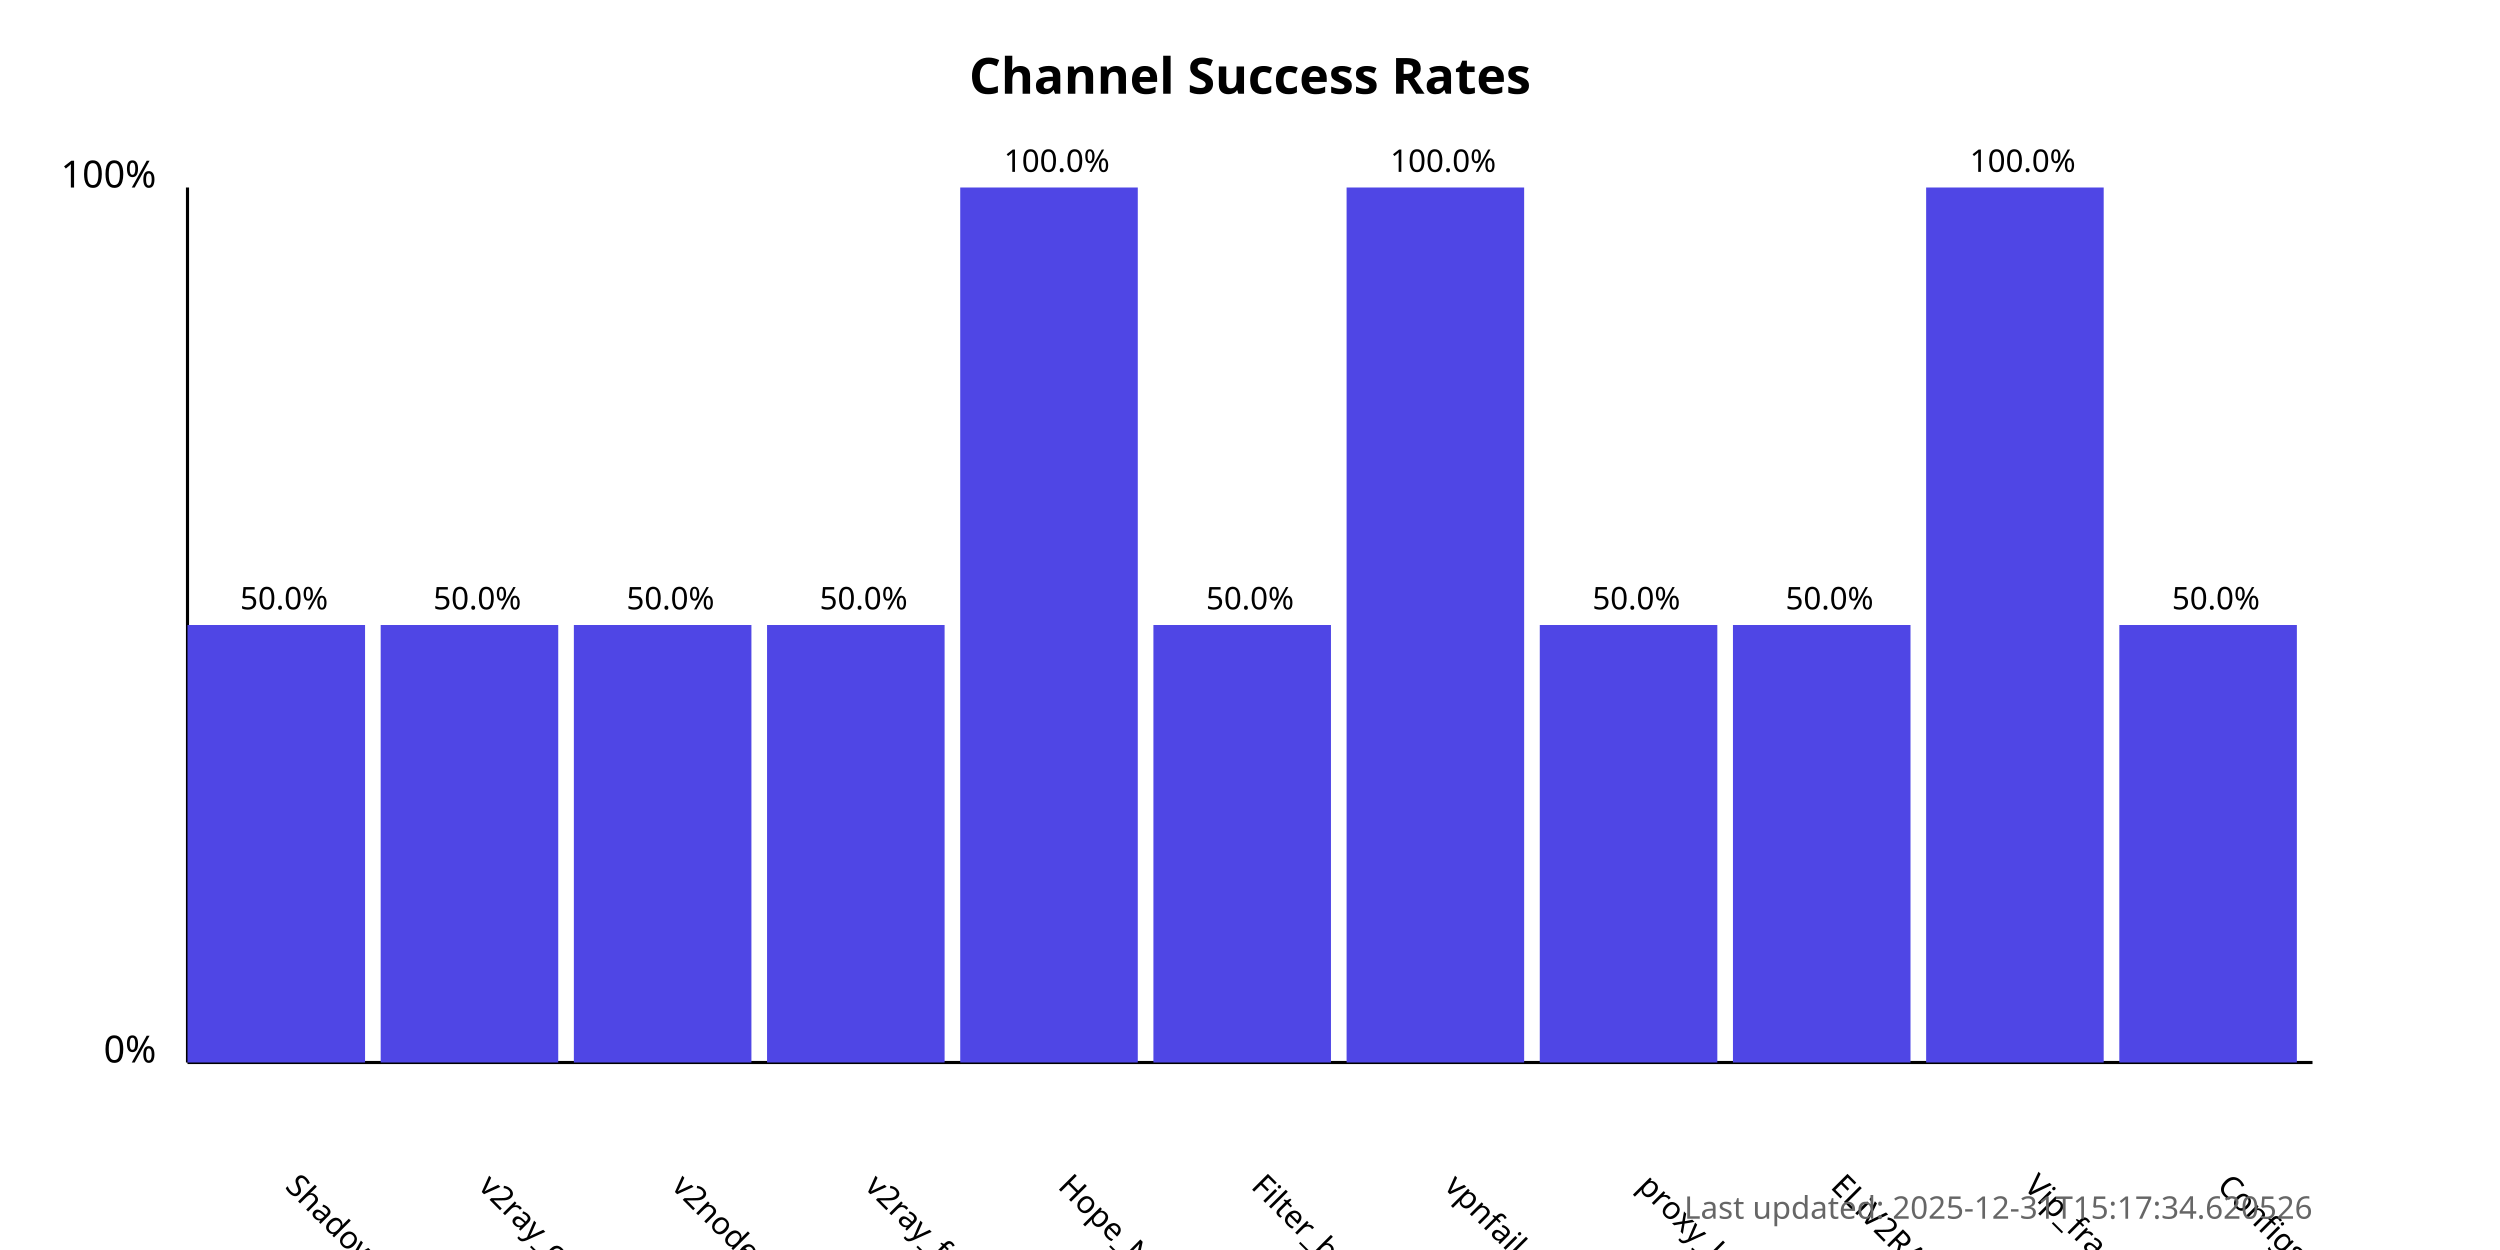
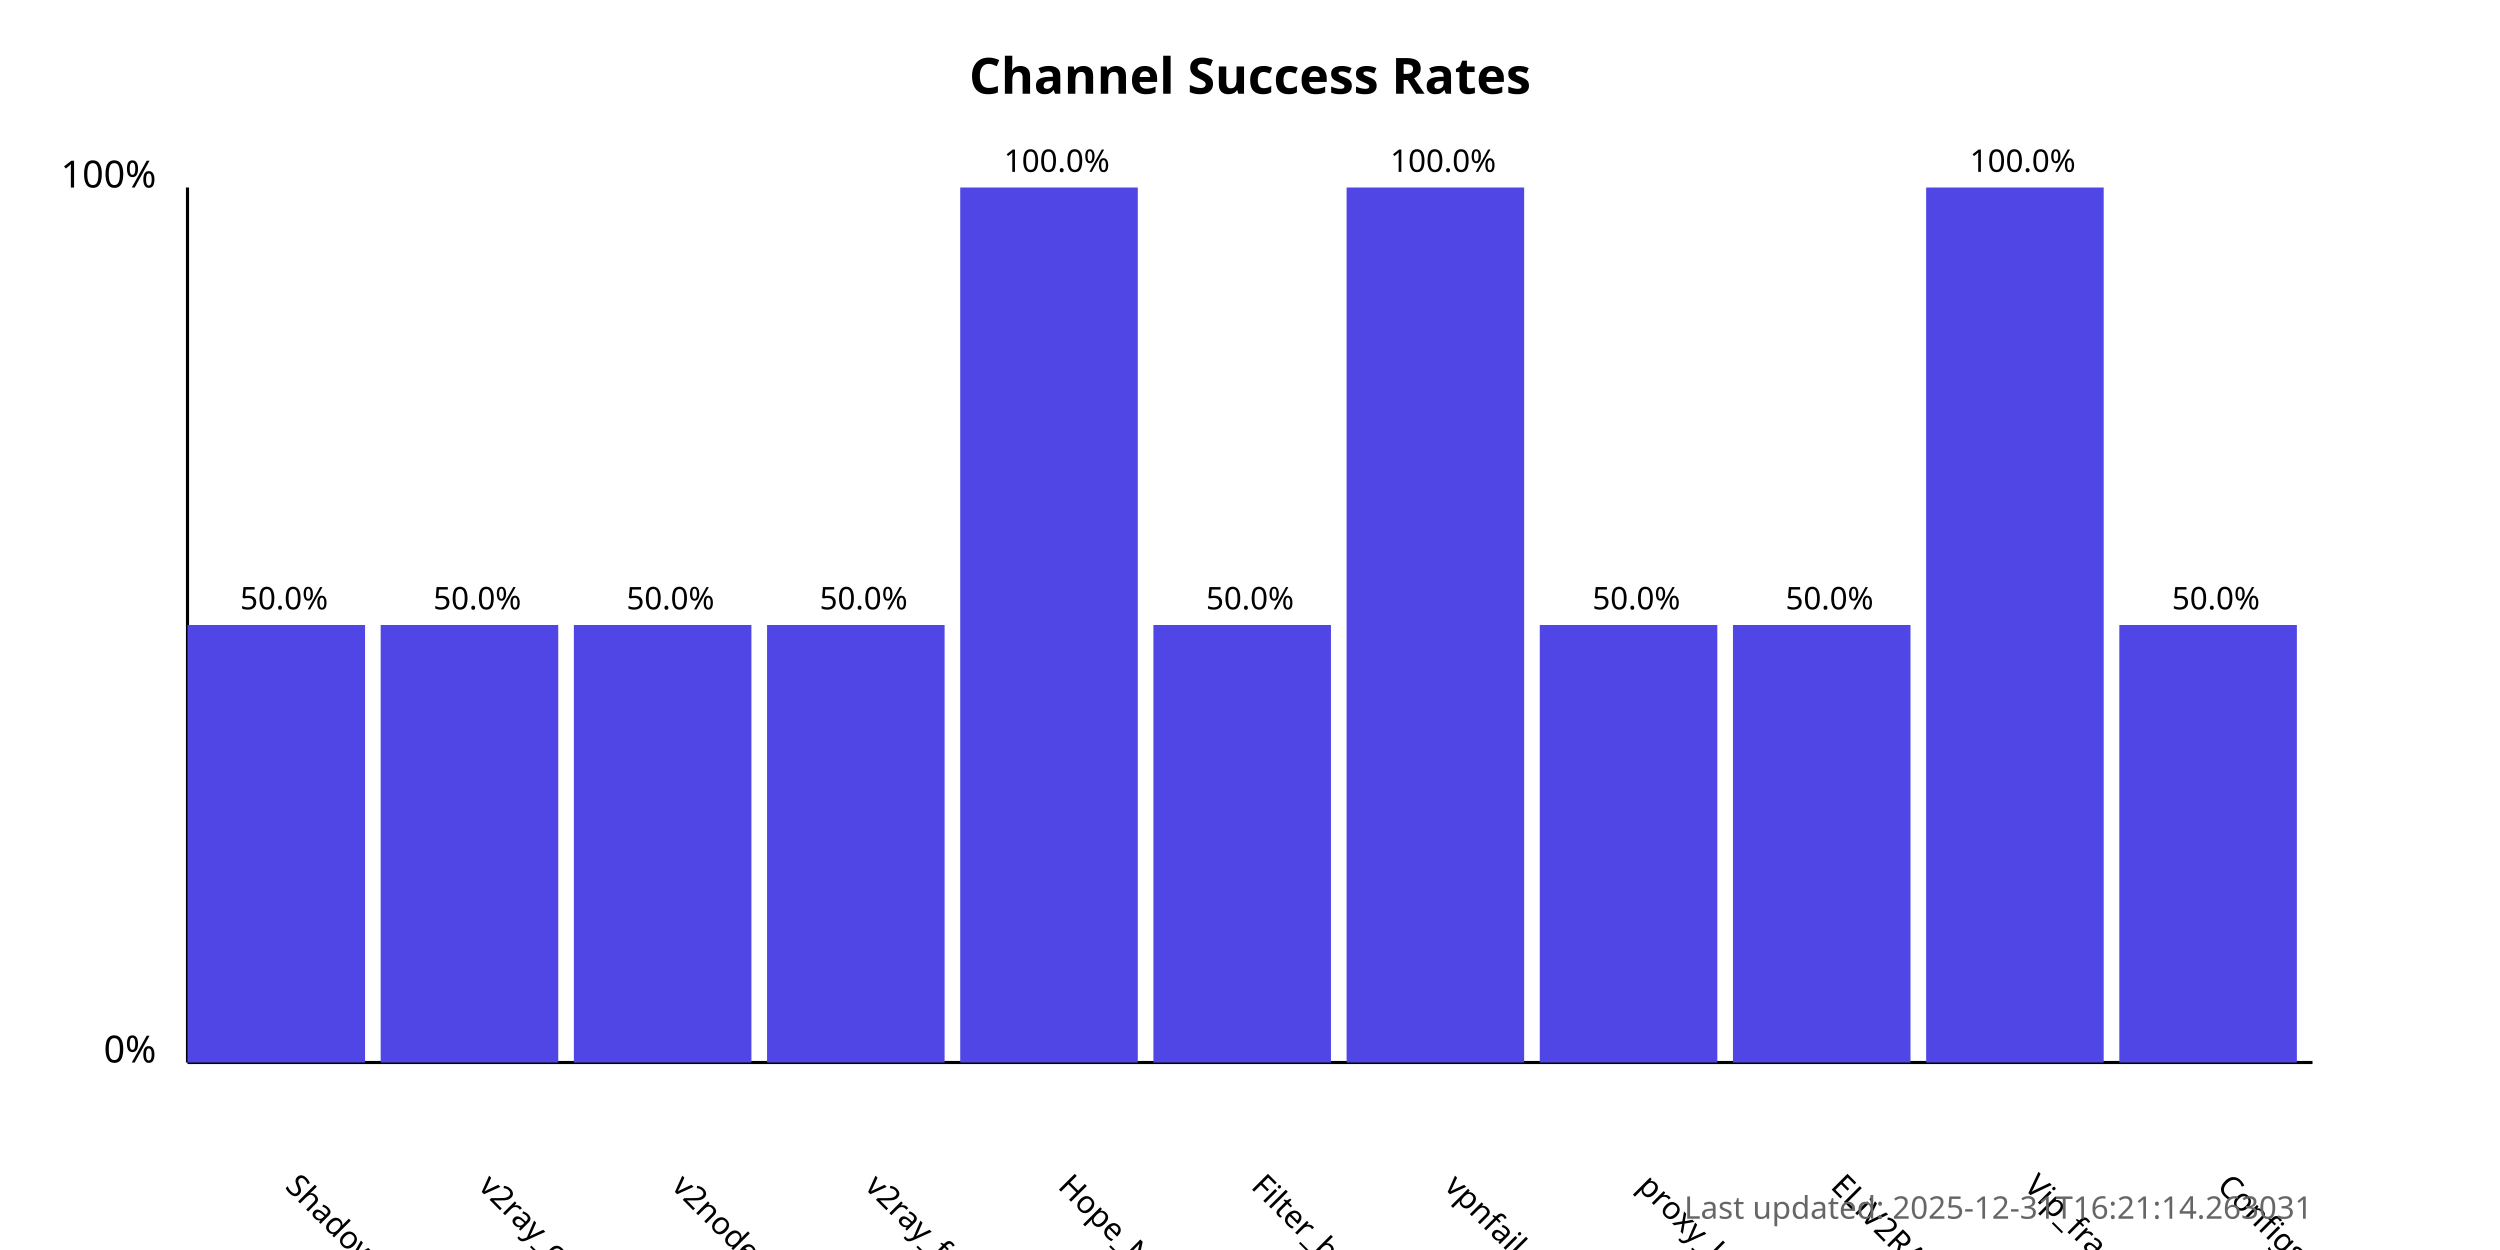
<svg xmlns="http://www.w3.org/2000/svg" width="800" height="400">
  <style>
            .chart-title { font: bold 16px sans-serif; }
            .axis-label { font: 12px sans-serif; }
            .tick-label { font: 10px sans-serif; }
            .bar { fill: #4f46e5; }
            .bar:hover { fill: #6366f1; }
            .timestamp { font: 10px sans-serif; fill: #666; }
        </style>
  <text x="400.0" y="30" text-anchor="middle" class="chart-title">
            Channel Success Rates
        </text>
  <line x1="60" y1="340" x2="60" y2="60" stroke="black" stroke-width="1" />
  <line x1="60" y1="340" x2="740" y2="340" stroke="black" stroke-width="1" />
  <text x="50" y="340" text-anchor="end" class="axis-label">0%</text>
  <text x="50" y="60" text-anchor="end" class="axis-label">100%</text>
  <g>
    <rect x="60" y="200.0" width="56.818" height="140.0" class="bar" />
    <text x="90.909" y="380" transform="rotate(45, 90.90909, 380)" text-anchor="start" class="tick-label">
                ShadowProxy66
            </text>
    <text x="90.909" y="195.0" text-anchor="middle" class="tick-label">
                50.0%
            </text>
  </g>
  <g>
    <rect x="121.818" y="200.0" width="56.818" height="140.0" class="bar" />
    <text x="152.727" y="380" transform="rotate(45, 152.7273, 380)" text-anchor="start" class="tick-label">
                v2ray_configs_pool
            </text>
    <text x="152.727" y="195.0" text-anchor="middle" class="tick-label">
                50.0%
            </text>
  </g>
  <g>
    <rect x="183.636" y="200.0" width="56.818" height="140.0" class="bar" />
    <text x="214.545" y="380" transform="rotate(45, 214.5455, 380)" text-anchor="start" class="tick-label">
                v2nodes
            </text>
    <text x="214.545" y="195.0" text-anchor="middle" class="tick-label">
                50.0%
            </text>
  </g>
  <g>
    <rect x="245.455" y="200.0" width="56.818" height="140.0" class="bar" />
    <text x="276.364" y="380" transform="rotate(45, 276.3636, 380)" text-anchor="start" class="tick-label">
                v2ray_free_conf
            </text>
    <text x="276.364" y="195.0" text-anchor="middle" class="tick-label">
                50.0%
            </text>
  </g>
  <g>
    <rect x="307.273" y="60.0" width="56.818" height="280.0" class="bar" />
    <text x="338.182" y="380" transform="rotate(45, 338.1818, 380)" text-anchor="start" class="tick-label">
                Hope_Net
            </text>
    <text x="338.182" y="55.0" text-anchor="middle" class="tick-label">
                100.0%
            </text>
  </g>
  <g>
    <rect x="369.091" y="200.0" width="56.818" height="140.0" class="bar" />
    <text x="400.0" y="380" transform="rotate(45, 400.0, 380)" text-anchor="start" class="tick-label">
                Filter_breaker
            </text>
    <text x="400.0" y="195.0" text-anchor="middle" class="tick-label">
                50.0%
            </text>
  </g>
  <g>
    <rect x="430.909" y="60.0" width="56.818" height="280.0" class="bar" />
    <text x="461.818" y="380" transform="rotate(45, 461.8182, 380)" text-anchor="start" class="tick-label">
                vpnfail_vless
            </text>
    <text x="461.818" y="55.0" text-anchor="middle" class="tick-label">
                100.0%
            </text>
  </g>
  <g>
    <rect x="492.727" y="200.0" width="56.818" height="140.0" class="bar" />
    <text x="523.636" y="380" transform="rotate(45, 523.6364, 380)" text-anchor="start" class="tick-label">
                proxy_kafee
            </text>
    <text x="523.636" y="195.0" text-anchor="middle" class="tick-label">
                50.0%
            </text>
  </g>
  <g>
    <rect x="554.545" y="200.0" width="56.818" height="140.0" class="bar" />
    <text x="585.455" y="380" transform="rotate(45, 585.4545, 380)" text-anchor="start" class="tick-label">
                ELiV2RAY
            </text>
    <text x="585.455" y="195.0" text-anchor="middle" class="tick-label">
                50.0%
            </text>
  </g>
  <g>
    <rect x="616.364" y="60.0" width="56.818" height="280.0" class="bar" />
    <text x="647.273" y="380" transform="rotate(45, 647.2727, 380)" text-anchor="start" class="tick-label">
                Vip_fragment_v2ray
            </text>
    <text x="647.273" y="55.0" text-anchor="middle" class="tick-label">
                100.0%
            </text>
  </g>
  <g>
    <rect x="678.182" y="200.0" width="56.818" height="140.0" class="bar" />
    <text x="709.091" y="380" transform="rotate(45, 709.0909, 380)" text-anchor="start" class="tick-label">
                ConfigsHubPlus
            </text>
    <text x="709.091" y="195.0" text-anchor="middle" class="tick-label">
                50.0%
            </text>
  </g>
  <text x="740" y="390" text-anchor="end" class="timestamp">
-             Last updated: 2025-12-31T15:17:34.620526
+             Last updated: 2025-12-31T16:21:14.263031
        </text>
</svg>
